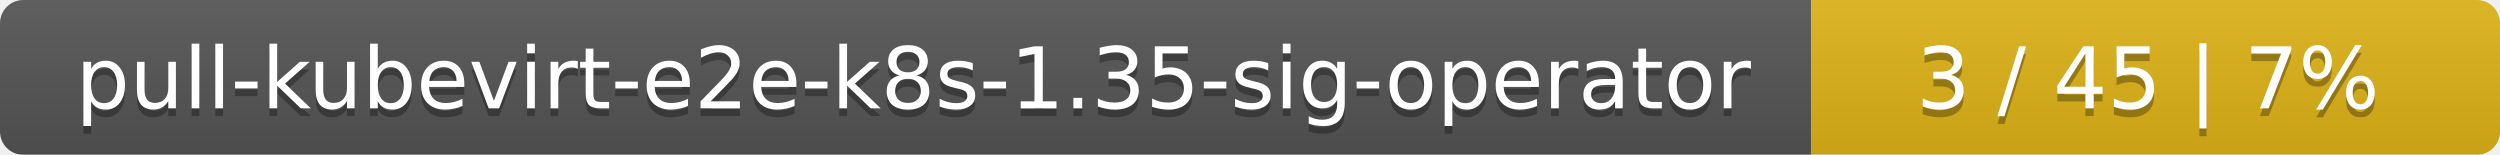
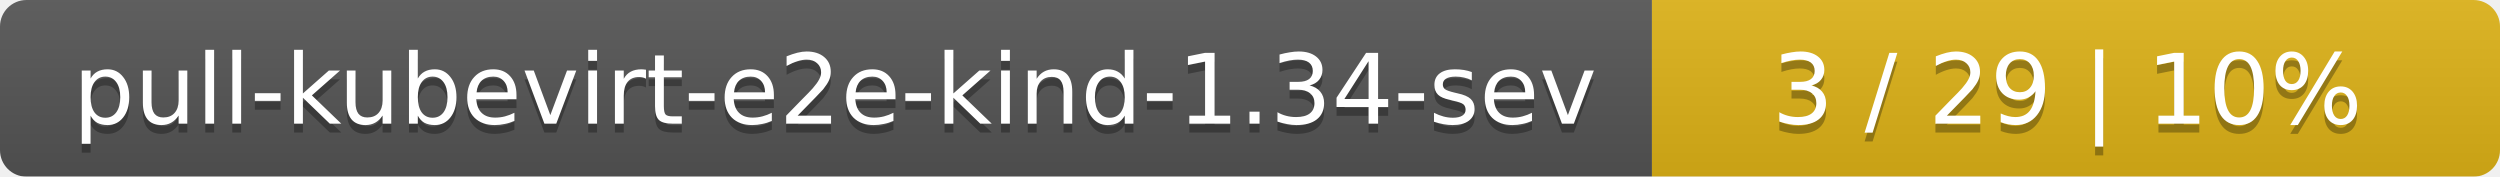
- <svg xmlns="http://www.w3.org/2000/svg" width="323" height="20">
+ <svg xmlns="http://www.w3.org/2000/svg" width="283" height="20">
  <linearGradient id="smooth" x2="0" y2="100%">
    <stop offset="0" stop-color="#bbb" stop-opacity=".1" />
    <stop offset="1" stop-opacity=".1" />
  </linearGradient>
  <mask id="round">
-     <rect width="323" height="20" rx="3" fill="#fff" />
+     <rect width="283" height="20" rx="3" fill="#fff" />
  </mask>
  <g mask="url(#round)">
-     <rect width="234" height="20" fill="#555" />
-     <rect x="234" width="89" height="20" fill="#dfb317" />
-     <rect width="323" height="20" fill="url(#smooth)" />
+     <rect width="187" height="20" fill="#555" />
+     <rect x="187" width="96" height="20" fill="#dfb317" />
+     <rect width="283" height="20" fill="url(#smooth)" />
  </g>
  <g fill="#fff" text-anchor="middle" font-family="DejaVu Sans,Verdana,Geneva,sans-serif" font-size="11">
-     <text x="118" y="15" fill="#010101" fill-opacity=".3">pull-kubevirt-e2e-k8s-1.35-sig-operator</text>
-     <text x="118" y="14">pull-kubevirt-e2e-k8s-1.35-sig-operator</text>
-     <text x="277.5" y="15" fill="#010101" fill-opacity=".3">3 / 45    |    7%</text>
-     <text x="277.5" y="14">3 / 45    |    7%</text>
+     <text x="94.5" y="15" fill="#010101" fill-opacity=".3">pull-kubevirt-e2e-kind-1.34-sev</text>
+     <text x="94.5" y="14">pull-kubevirt-e2e-kind-1.34-sev</text>
+     <text x="234" y="15" fill="#010101" fill-opacity=".3">3 / 29    |    10%</text>
+     <text x="234" y="14">3 / 29    |    10%</text>
  </g>
</svg>
